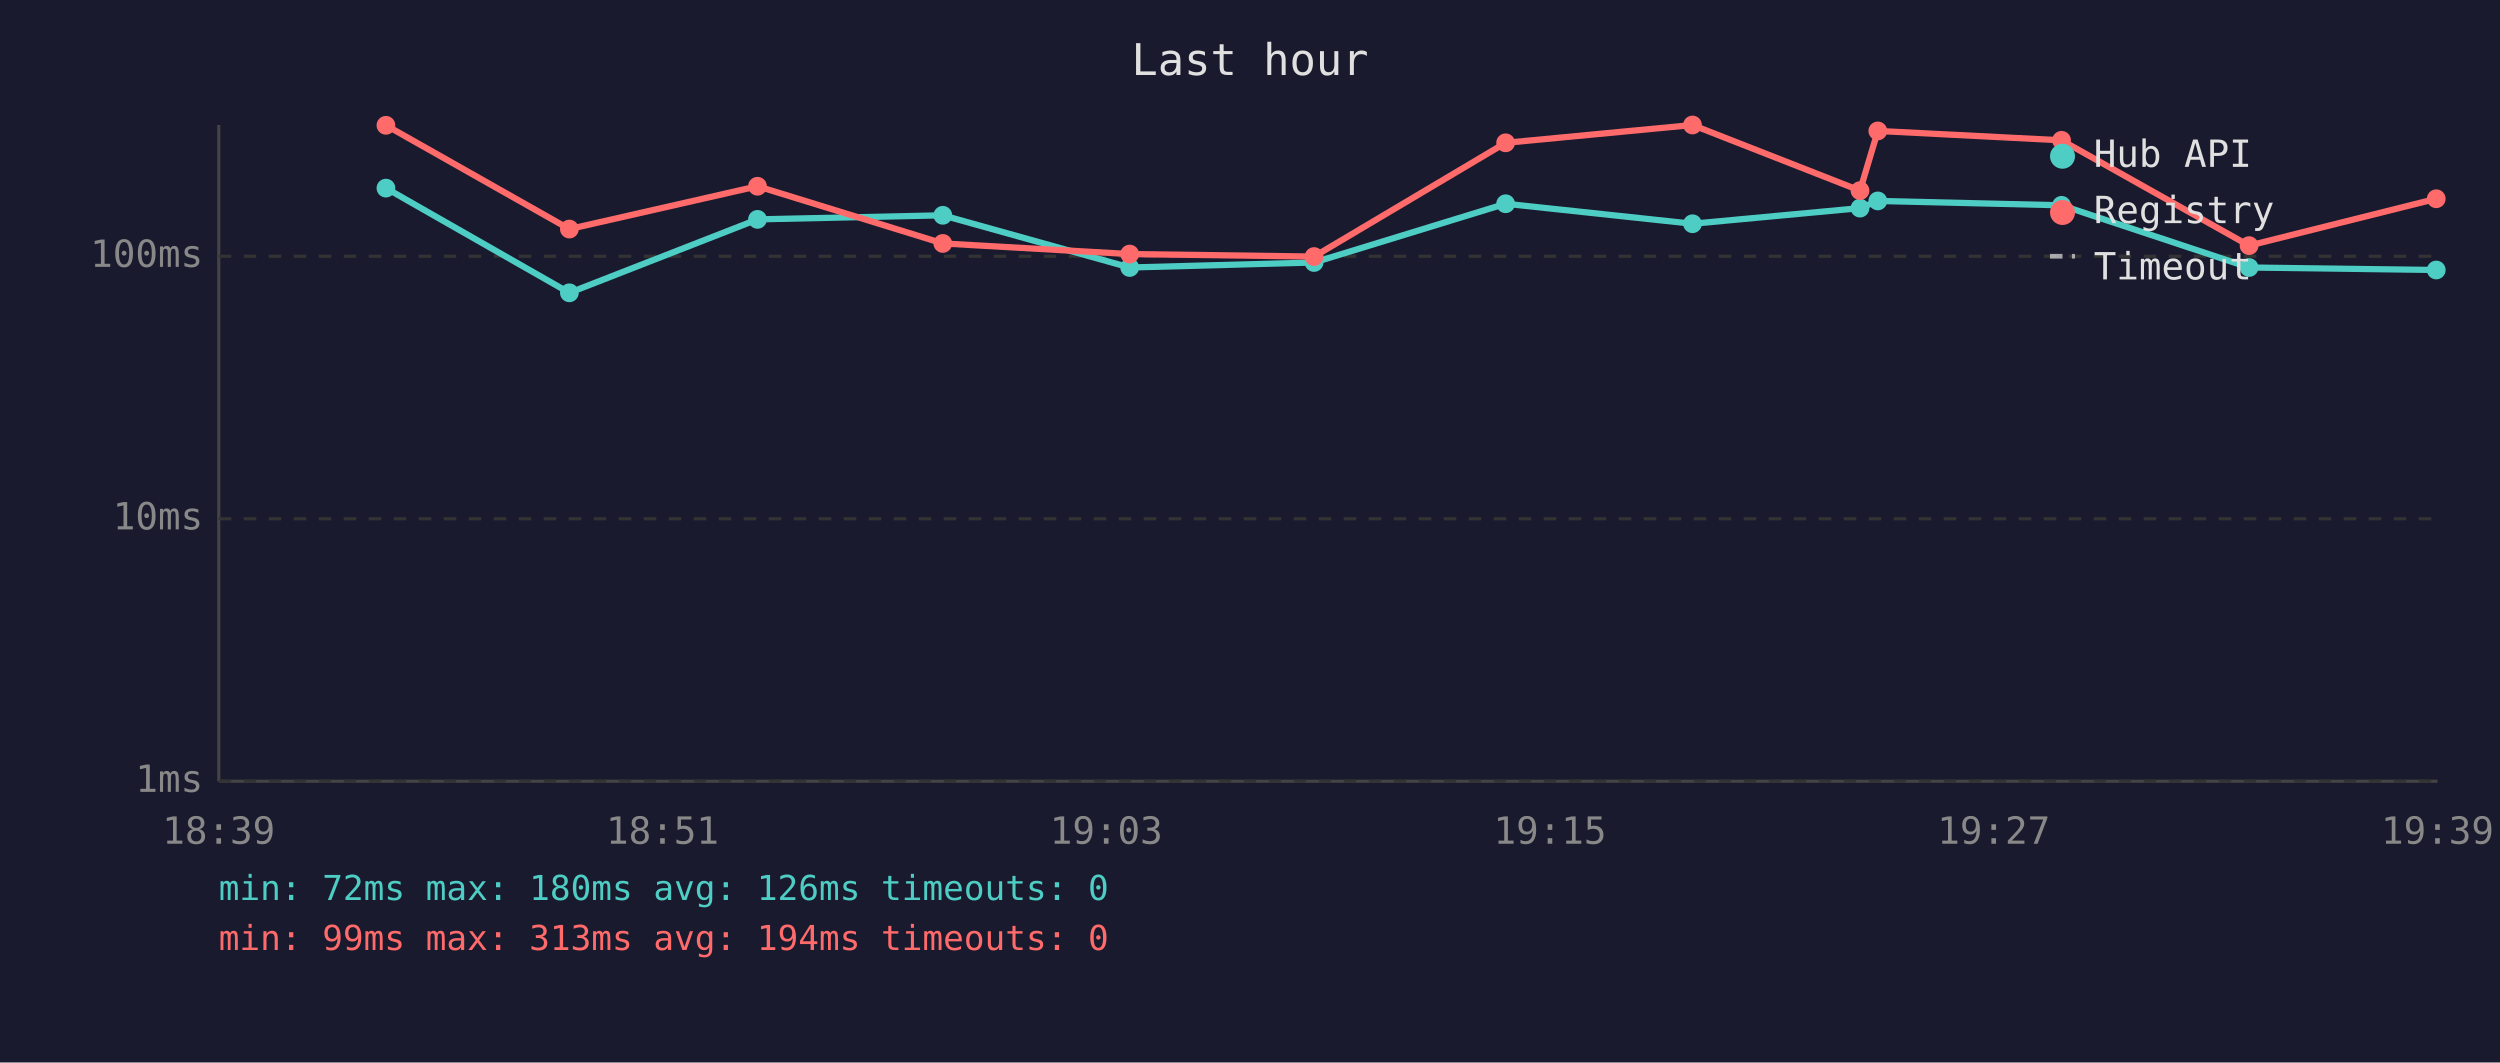
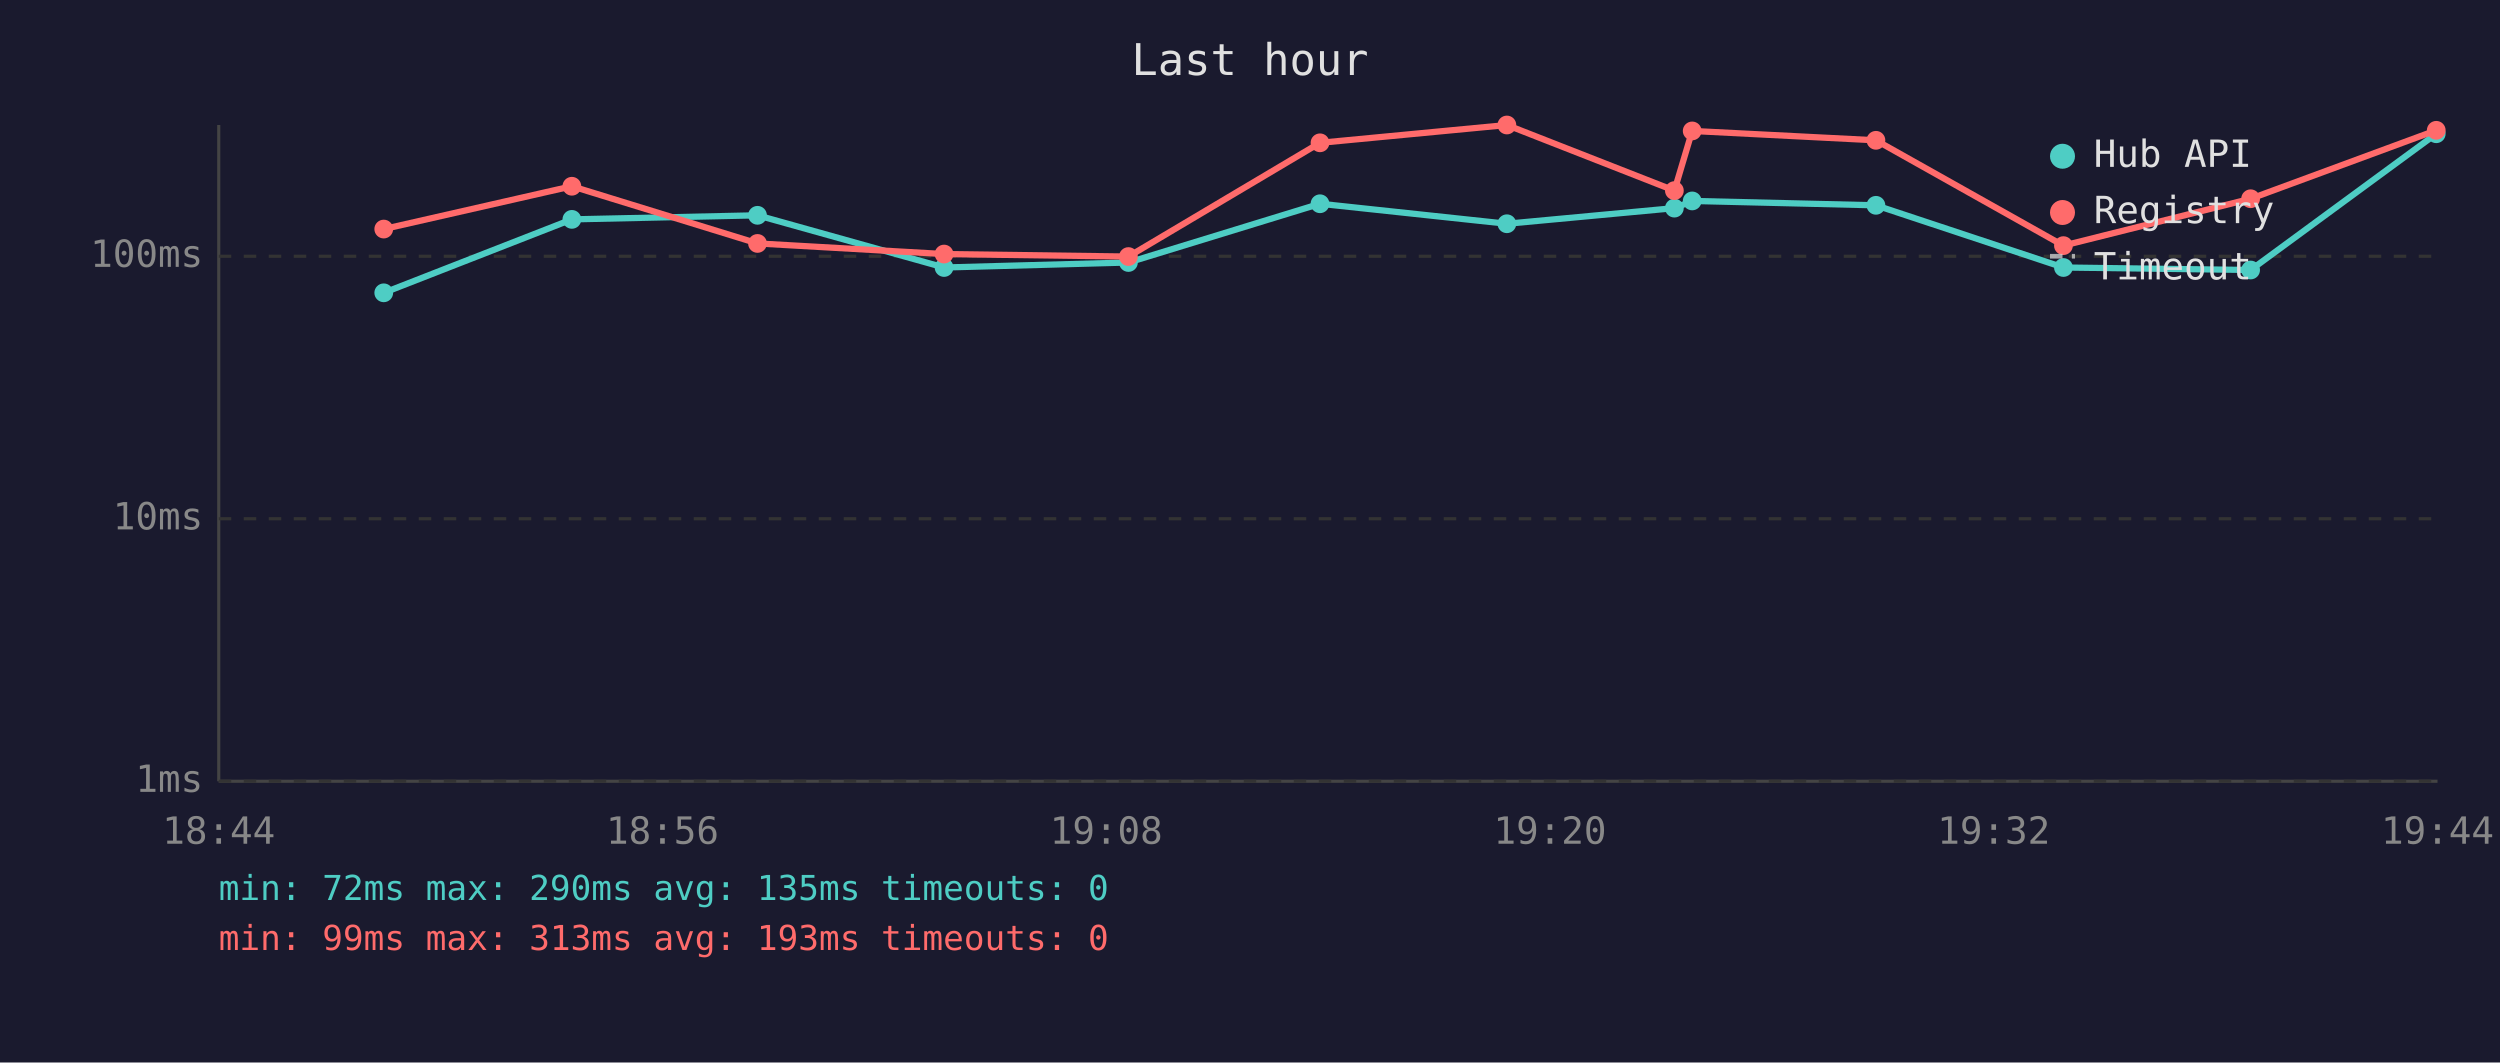
<svg xmlns="http://www.w3.org/2000/svg" viewBox="0 0 800 340" font-family="monospace" font-size="12">
  <rect width="800" height="340" fill="#1a1a2e" />
  <text x="400" y="24" fill="#e0e0e0" font-size="14" text-anchor="middle">Last hour</text>
  <line x1="70" y1="40" x2="70" y2="250" stroke="#444" stroke-width="1" />
  <line x1="70" y1="250" x2="780" y2="250" stroke="#444" stroke-width="1" />
  <line x1="70" y1="250" x2="780" y2="250" stroke="#333" stroke-width="1" stroke-dasharray="4" />
  <text x="65" y="250" fill="#888" text-anchor="end" dominant-baseline="middle">1ms</text>
  <line x1="70" y1="166" x2="780" y2="166" stroke="#333" stroke-width="1" stroke-dasharray="4" />
  <text x="65" y="166" fill="#888" text-anchor="end" dominant-baseline="middle">10ms</text>
  <line x1="70" y1="82" x2="780" y2="82" stroke="#333" stroke-width="1" stroke-dasharray="4" />
  <text x="65" y="82" fill="#888" text-anchor="end" dominant-baseline="middle">100ms</text>
-   <text x="70" y="270" fill="#888" text-anchor="middle">18:39</text>
-   <text x="212" y="270" fill="#888" text-anchor="middle">18:51</text>
-   <text x="354" y="270" fill="#888" text-anchor="middle">19:03</text>
-   <text x="496" y="270" fill="#888" text-anchor="middle">19:15</text>
-   <text x="638" y="270" fill="#888" text-anchor="middle">19:27</text>
-   <text x="780" y="270" fill="#888" text-anchor="middle">19:39</text>
-   <polyline points="123.5,60.2 182.2,93.7 242.4,70.2 301.7,68.9 361.5,85.6 420.5,84.0 481.8,65.2 541.6,71.6 595.2,66.6 600.9,64.3 659.7,65.7 719.7,85.6 779.6,86.4" fill="none" stroke="#4ecdc4" stroke-width="2" opacity="1" />
-   <circle cx="123.5" cy="60.2" r="3" fill="#4ecdc4" />
-   <circle cx="182.2" cy="93.7" r="3" fill="#4ecdc4" />
-   <circle cx="242.4" cy="70.2" r="3" fill="#4ecdc4" />
-   <circle cx="301.7" cy="68.9" r="3" fill="#4ecdc4" />
-   <circle cx="361.5" cy="85.6" r="3" fill="#4ecdc4" />
-   <circle cx="420.5" cy="84.0" r="3" fill="#4ecdc4" />
-   <circle cx="481.8" cy="65.2" r="3" fill="#4ecdc4" />
-   <circle cx="541.6" cy="71.6" r="3" fill="#4ecdc4" />
-   <circle cx="595.2" cy="66.6" r="3" fill="#4ecdc4" />
-   <circle cx="600.9" cy="64.3" r="3" fill="#4ecdc4" />
-   <circle cx="659.7" cy="65.7" r="3" fill="#4ecdc4" />
-   <circle cx="719.7" cy="85.6" r="3" fill="#4ecdc4" />
-   <circle cx="779.6" cy="86.4" r="3" fill="#4ecdc4" />
-   <polyline points="123.5,40.1 182.2,73.3 242.4,59.6 301.7,77.9 361.5,81.3 420.5,82.1 481.8,45.7 541.6,40.0 595.2,61.0 600.9,41.9 659.7,44.9 719.7,78.6 779.6,63.6" fill="none" stroke="#ff6b6b" stroke-width="2" opacity="1" />
-   <circle cx="123.5" cy="40.1" r="3" fill="#ff6b6b" />
-   <circle cx="182.2" cy="73.3" r="3" fill="#ff6b6b" />
-   <circle cx="242.4" cy="59.6" r="3" fill="#ff6b6b" />
-   <circle cx="301.7" cy="77.9" r="3" fill="#ff6b6b" />
-   <circle cx="361.5" cy="81.3" r="3" fill="#ff6b6b" />
-   <circle cx="420.5" cy="82.1" r="3" fill="#ff6b6b" />
-   <circle cx="481.8" cy="45.7" r="3" fill="#ff6b6b" />
-   <circle cx="541.6" cy="40.0" r="3" fill="#ff6b6b" />
-   <circle cx="595.2" cy="61.0" r="3" fill="#ff6b6b" />
-   <circle cx="600.9" cy="41.9" r="3" fill="#ff6b6b" />
-   <circle cx="659.7" cy="44.9" r="3" fill="#ff6b6b" />
-   <circle cx="719.7" cy="78.6" r="3" fill="#ff6b6b" />
-   <circle cx="779.6" cy="63.6" r="3" fill="#ff6b6b" />
+   <text x="70" y="270" fill="#888" text-anchor="middle">18:44</text>
+   <text x="212" y="270" fill="#888" text-anchor="middle">18:56</text>
+   <text x="354" y="270" fill="#888" text-anchor="middle">19:08</text>
+   <text x="496" y="270" fill="#888" text-anchor="middle">19:20</text>
+   <text x="638" y="270" fill="#888" text-anchor="middle">19:32</text>
+   <text x="780" y="270" fill="#888" text-anchor="middle">19:44</text>
+   <polyline points="122.8,93.7 183.0,70.2 242.4,68.9 302.1,85.6 361.1,84.0 422.4,65.2 482.2,71.6 535.8,66.6 541.5,64.3 600.3,65.7 660.3,85.6 720.2,86.4 779.6,42.8" fill="none" stroke="#4ecdc4" stroke-width="2" opacity="1" />
+   <circle cx="122.8" cy="93.7" r="3" fill="#4ecdc4" />
+   <circle cx="183.0" cy="70.2" r="3" fill="#4ecdc4" />
+   <circle cx="242.4" cy="68.9" r="3" fill="#4ecdc4" />
+   <circle cx="302.1" cy="85.6" r="3" fill="#4ecdc4" />
+   <circle cx="361.1" cy="84.0" r="3" fill="#4ecdc4" />
+   <circle cx="422.4" cy="65.2" r="3" fill="#4ecdc4" />
+   <circle cx="482.2" cy="71.6" r="3" fill="#4ecdc4" />
+   <circle cx="535.8" cy="66.6" r="3" fill="#4ecdc4" />
+   <circle cx="541.5" cy="64.3" r="3" fill="#4ecdc4" />
+   <circle cx="600.3" cy="65.7" r="3" fill="#4ecdc4" />
+   <circle cx="660.3" cy="85.6" r="3" fill="#4ecdc4" />
+   <circle cx="720.2" cy="86.4" r="3" fill="#4ecdc4" />
+   <circle cx="779.6" cy="42.8" r="3" fill="#4ecdc4" />
+   <polyline points="122.8,73.3 183.0,59.6 242.4,77.9 302.1,81.3 361.1,82.1 422.4,45.7 482.2,40.0 535.8,61.0 541.5,41.9 600.3,44.9 660.3,78.6 720.2,63.6 779.6,41.7" fill="none" stroke="#ff6b6b" stroke-width="2" opacity="1" />
+   <circle cx="122.8" cy="73.3" r="3" fill="#ff6b6b" />
+   <circle cx="183.0" cy="59.6" r="3" fill="#ff6b6b" />
+   <circle cx="242.4" cy="77.9" r="3" fill="#ff6b6b" />
+   <circle cx="302.1" cy="81.3" r="3" fill="#ff6b6b" />
+   <circle cx="361.1" cy="82.1" r="3" fill="#ff6b6b" />
+   <circle cx="422.4" cy="45.7" r="3" fill="#ff6b6b" />
+   <circle cx="482.2" cy="40.0" r="3" fill="#ff6b6b" />
+   <circle cx="535.8" cy="61.0" r="3" fill="#ff6b6b" />
+   <circle cx="541.5" cy="41.9" r="3" fill="#ff6b6b" />
+   <circle cx="600.3" cy="44.9" r="3" fill="#ff6b6b" />
+   <circle cx="660.3" cy="78.6" r="3" fill="#ff6b6b" />
+   <circle cx="720.2" cy="63.6" r="3" fill="#ff6b6b" />
+   <circle cx="779.6" cy="41.7" r="3" fill="#ff6b6b" />
  <circle cx="660" cy="50" r="4" fill="#4ecdc4" />
  <text x="670" y="50" fill="#e0e0e0" dominant-baseline="middle">Hub API</text>
  <circle cx="660" cy="68" r="4" fill="#ff6b6b" />
  <text x="670" y="68" fill="#e0e0e0" dominant-baseline="middle">Registry</text>
  <line x1="656" y1="82" x2="664" y2="82" stroke="#e0e0e0" stroke-width="1.5" stroke-dasharray="4,3" opacity="0.7" />
  <text x="670" y="86" fill="#e0e0e0" dominant-baseline="middle">Timeout</text>
-   <text x="70" y="288" fill="#4ecdc4" font-size="11">min: 72ms  max: 180ms  avg: 126ms  timeouts: 0</text>
-   <text x="70" y="304" fill="#ff6b6b" font-size="11">min: 99ms  max: 313ms  avg: 194ms  timeouts: 0</text>
+   <text x="70" y="288" fill="#4ecdc4" font-size="11">min: 72ms  max: 290ms  avg: 135ms  timeouts: 0</text>
+   <text x="70" y="304" fill="#ff6b6b" font-size="11">min: 99ms  max: 313ms  avg: 193ms  timeouts: 0</text>
</svg>
